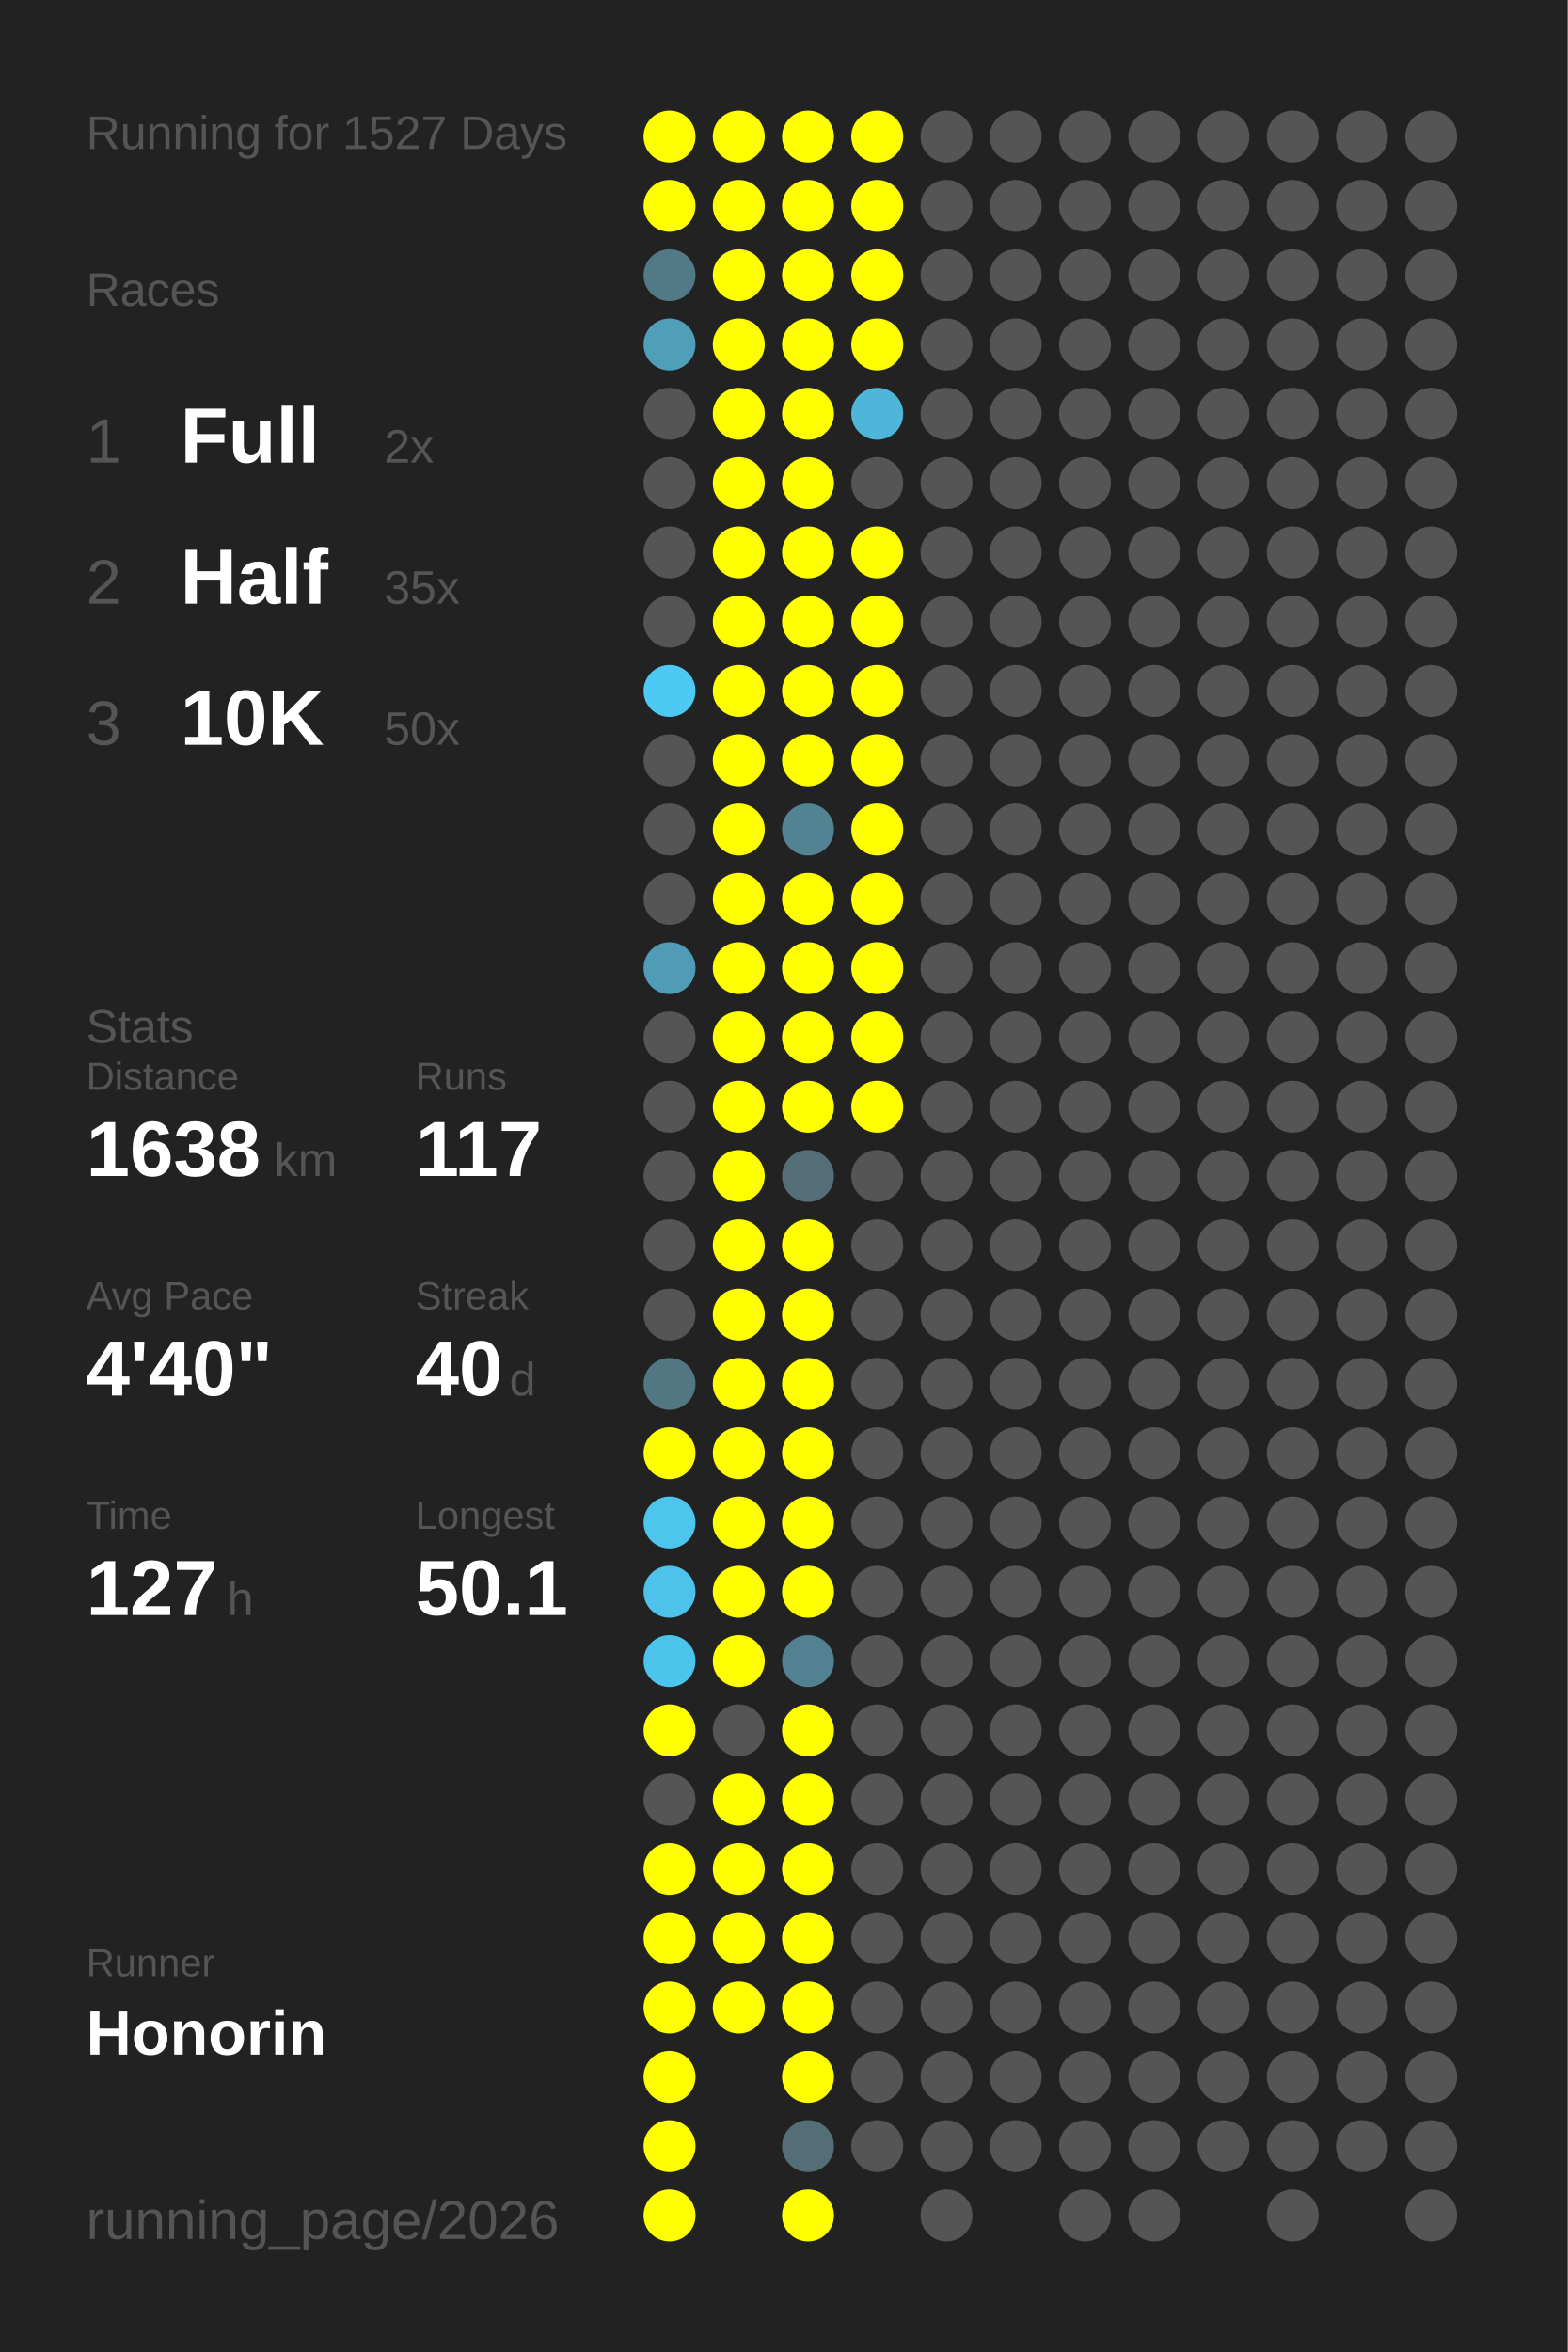
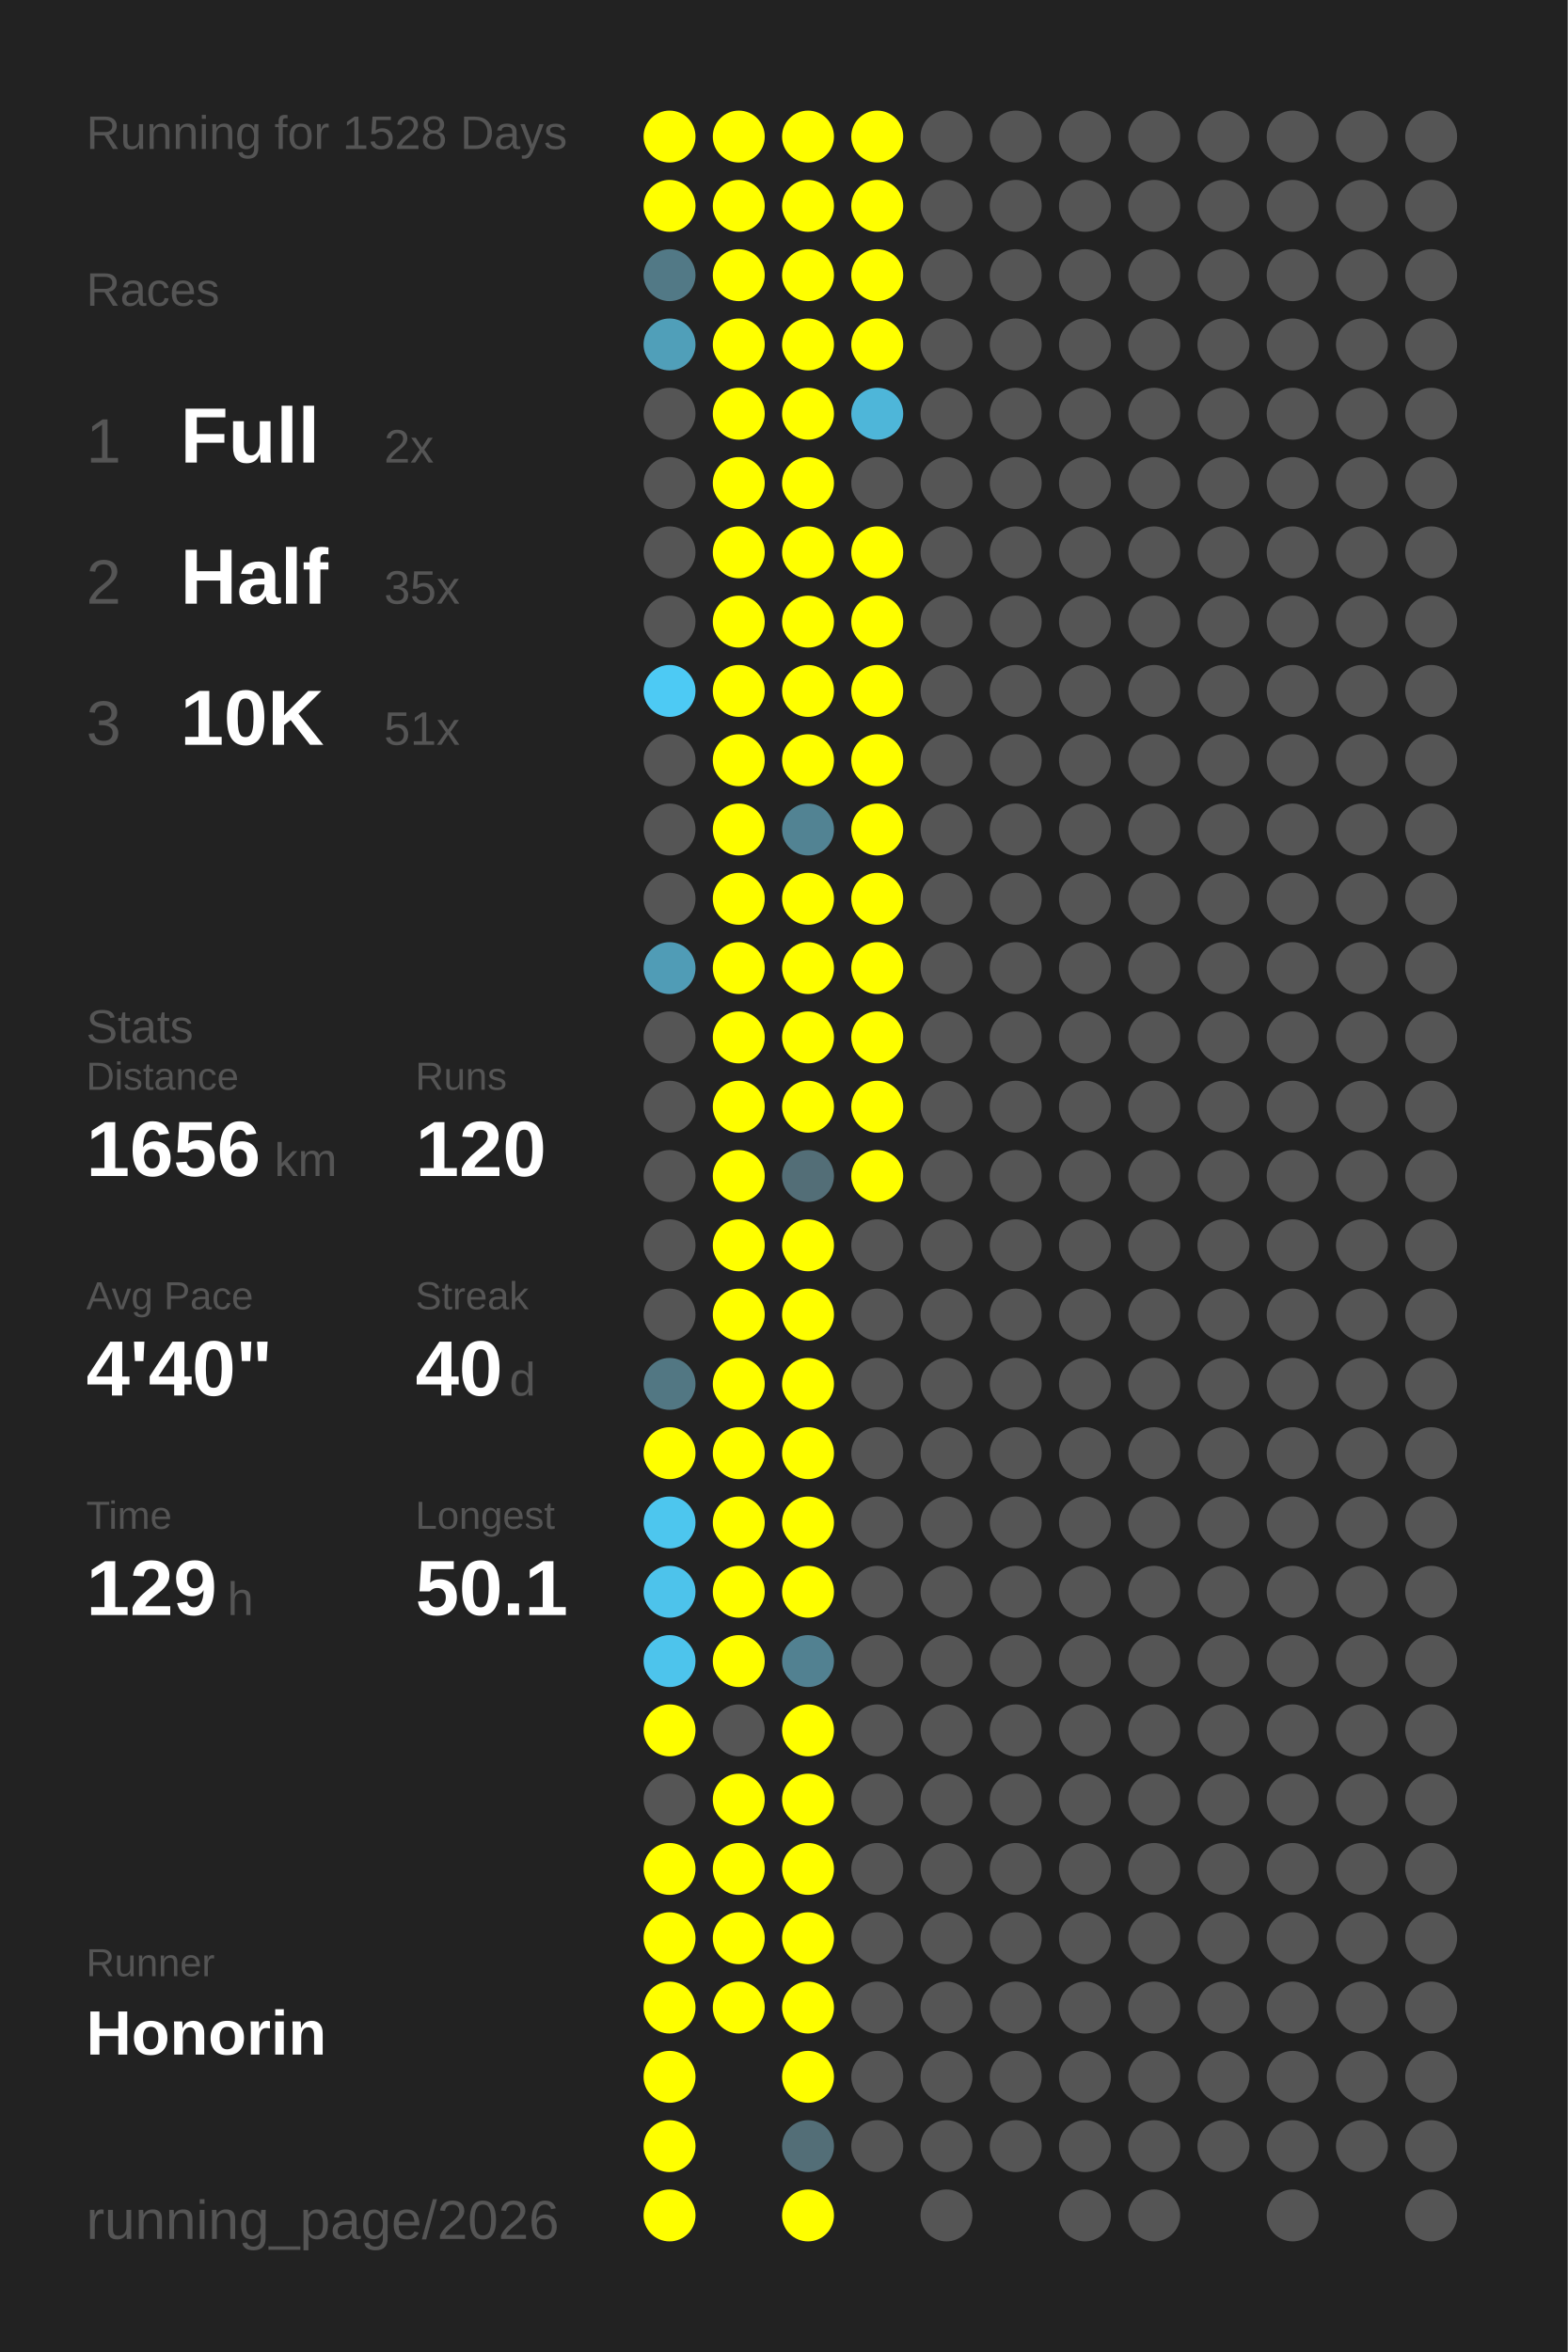
<svg xmlns="http://www.w3.org/2000/svg" baseProfile="full" height="300mm" version="1.1" viewBox="0,0,200,300" width="200mm">
  <defs />
  <rect fill="#222222" height="300" width="200" x="0" y="0" />
-   <text fill="#555555" style="font-size:6px; font-family:Arial;" x="11" y="19">Running for 1527 Days</text>
+   <text fill="#555555" style="font-size:6px; font-family:Arial;" x="11" y="19">Running for 1528 Days</text>
  <text fill="#555555" style="font-size:6px; font-family:Arial;" x="11" y="39">Races</text>
  <text fill="#555555" style="font-size:8px; font-family:Arial;" x="11" y="59">1</text>
  <text fill="#FFFFFF" style="font-size:10px; font-family:Arial; font-weight:bold;" x="23" y="59">Full</text>
  <text fill="#555555" style="font-size:6px; font-family:Arial;" x="49" y="59">2x</text>
  <text fill="#555555" style="font-size:8px; font-family:Arial;" x="11" y="77">2</text>
  <text fill="#FFFFFF" style="font-size:10px; font-family:Arial; font-weight:bold;" x="23" y="77">Half</text>
  <text fill="#555555" style="font-size:6px; font-family:Arial;" x="49" y="77">35x</text>
  <text fill="#555555" style="font-size:8px; font-family:Arial;" x="11" y="95">3</text>
  <text fill="#FFFFFF" style="font-size:10px; font-family:Arial; font-weight:bold;" x="23" y="95">10K</text>
-   <text fill="#555555" style="font-size:6px; font-family:Arial;" x="49" y="95">50x</text>
+   <text fill="#555555" style="font-size:6px; font-family:Arial;" x="49" y="95">51x</text>
  <text fill="#555555" style="font-size:6px; font-family:Arial;" x="11" y="133">Stats</text>
  <text fill="#555555" style="font-size:5px; font-family:Arial;" x="11" y="139">Distance</text>
-   <text fill="#FFFFFF" style="font-size:10px; font-family:Arial; font-weight:bold;" x="11" y="150">1638</text>
+   <text fill="#FFFFFF" style="font-size:10px; font-family:Arial; font-weight:bold;" x="11" y="150">1656</text>
  <text fill="#555555" style="font-size:6px; font-family:Arial;" x="35" y="150">km</text>
  <text fill="#555555" style="font-size:5px; font-family:Arial;" x="53" y="139">Runs</text>
-   <text fill="#FFFFFF" style="font-size:10px; font-family:Arial; font-weight:bold;" x="53" y="150">117</text>
+   <text fill="#FFFFFF" style="font-size:10px; font-family:Arial; font-weight:bold;" x="53" y="150">120</text>
  <text fill="#555555" style="font-size:5px; font-family:Arial;" x="11" y="167">Avg Pace</text>
  <text fill="#FFFFFF" style="font-size:10px; font-family:Arial; font-weight:bold;" x="11" y="178">4'40"</text>
  <text fill="#555555" style="font-size:5px; font-family:Arial;" x="53" y="167">Streak</text>
  <text fill="#FFFFFF" style="font-size:10px; font-family:Arial; font-weight:bold;" x="53" y="178">40</text>
  <text fill="#555555" style="font-size:6px; font-family:Arial;" x="65" y="178">d</text>
  <text fill="#555555" style="font-size:5px; font-family:Arial;" x="11" y="195">Time</text>
-   <text fill="#FFFFFF" style="font-size:10px; font-family:Arial; font-weight:bold;" x="11" y="206">127</text>
+   <text fill="#FFFFFF" style="font-size:10px; font-family:Arial; font-weight:bold;" x="11" y="206">129</text>
  <text fill="#555555" style="font-size:6px; font-family:Arial;" x="29" y="206">h</text>
  <text fill="#555555" style="font-size:5px; font-family:Arial;" x="53" y="195">Longest</text>
  <text fill="#FFFFFF" style="font-size:10px; font-family:Arial; font-weight:bold;" x="53" y="206">50.1</text>
  <text fill="#555555" style="font-size:5px; font-family:Arial;" x="11" y="252.065">Runner</text>
  <text fill="#FFFFFF" style="font-size:8px; font-family:Arial; font-weight:bold;" x="11" y="262.065">Honorin</text>
  <text fill="#555555" style="font-size:7px; font-family:Arial;" x="11" y="285.581">running_page/2026</text>
  <circle cx="85.417" cy="17.419" fill="#FFFF00" r="3.312" />
  <circle cx="85.417" cy="26.258" fill="#FFFF00" r="3.312" />
  <circle cx="85.417" cy="35.097" fill="#527986" r="3.312" />
  <circle cx="85.417" cy="43.935" fill="#509fb9" r="3.312" />
  <circle cx="85.417" cy="52.774" fill="#555555" r="3.312" />
  <circle cx="85.417" cy="61.613" fill="#555555" r="3.312" />
  <circle cx="85.417" cy="70.452" fill="#555555" r="3.312" />
  <circle cx="85.417" cy="79.29" fill="#555555" r="3.312" />
  <circle cx="85.417" cy="88.129" fill="#4dcaf4" r="3.312" />
  <circle cx="85.417" cy="96.968" fill="#555555" r="3.312" />
  <circle cx="85.417" cy="105.806" fill="#555555" r="3.312" />
  <circle cx="85.417" cy="114.645" fill="#555555" r="3.312" />
  <circle cx="85.417" cy="123.484" fill="#509cb6" r="3.312" />
  <circle cx="85.417" cy="132.323" fill="#555555" r="3.312" />
  <circle cx="85.417" cy="141.161" fill="#555555" r="3.312" />
  <circle cx="85.417" cy="150" fill="#555555" r="3.312" />
  <circle cx="85.417" cy="158.839" fill="#555555" r="3.312" />
  <circle cx="85.417" cy="167.677" fill="#555555" r="3.312" />
  <circle cx="85.417" cy="176.516" fill="#527783" r="3.312" />
  <circle cx="85.417" cy="185.355" fill="#FFFF00" r="3.312" />
  <circle cx="85.417" cy="194.194" fill="#4dc6ee" r="3.312" />
  <circle cx="85.417" cy="203.032" fill="#4dc3eb" r="3.312" />
  <circle cx="85.417" cy="211.871" fill="#4dc4ec" r="3.312" />
  <circle cx="85.417" cy="220.71" fill="#FFFF00" r="3.312" />
  <circle cx="85.417" cy="229.548" fill="#555555" r="3.312" />
  <circle cx="85.417" cy="238.387" fill="#FFFF00" r="3.312" />
  <circle cx="85.417" cy="247.226" fill="#FFFF00" r="3.312" />
  <circle cx="85.417" cy="256.065" fill="#FFFF00" r="3.312" />
  <circle cx="85.417" cy="264.903" fill="#FFFF00" r="3.312" />
  <circle cx="85.417" cy="273.742" fill="#FFFF00" r="3.312" />
  <circle cx="85.417" cy="282.581" fill="#FFFF00" r="3.312" />
  <circle cx="94.25" cy="17.419" fill="#FFFF00" r="3.312" />
  <circle cx="94.25" cy="26.258" fill="#FFFF00" r="3.312" />
  <circle cx="94.25" cy="35.097" fill="#FFFF00" r="3.312" />
  <circle cx="94.25" cy="43.935" fill="#FFFF00" r="3.312" />
  <circle cx="94.25" cy="52.774" fill="#FFFF00" r="3.312" />
  <circle cx="94.25" cy="61.613" fill="#FFFF00" r="3.312" />
  <circle cx="94.25" cy="70.452" fill="#FFFF00" r="3.312" />
  <circle cx="94.25" cy="79.29" fill="#FFFF00" r="3.312" />
  <circle cx="94.25" cy="88.129" fill="#FFFF00" r="3.312" />
  <circle cx="94.25" cy="96.968" fill="#FFFF00" r="3.312" />
  <circle cx="94.25" cy="105.806" fill="#FFFF00" r="3.312" />
  <circle cx="94.25" cy="114.645" fill="#FFFF00" r="3.312" />
  <circle cx="94.25" cy="123.484" fill="#FFFF00" r="3.312" />
  <circle cx="94.25" cy="132.323" fill="#FFFF00" r="3.312" />
  <circle cx="94.25" cy="141.161" fill="#FFFF00" r="3.312" />
  <circle cx="94.25" cy="150" fill="#FFFF00" r="3.312" />
  <circle cx="94.25" cy="158.839" fill="#FFFF00" r="3.312" />
  <circle cx="94.25" cy="167.677" fill="#FFFF00" r="3.312" />
  <circle cx="94.25" cy="176.516" fill="#FFFF00" r="3.312" />
  <circle cx="94.25" cy="185.355" fill="#FFFF00" r="3.312" />
  <circle cx="94.25" cy="194.194" fill="#FFFF00" r="3.312" />
  <circle cx="94.25" cy="203.032" fill="#FFFF00" r="3.312" />
  <circle cx="94.25" cy="211.871" fill="#FFFF00" r="3.312" />
  <circle cx="94.25" cy="220.71" fill="#555555" r="3.312" />
  <circle cx="94.25" cy="229.548" fill="#FFFF00" r="3.312" />
  <circle cx="94.25" cy="238.387" fill="#FFFF00" r="3.312" />
  <circle cx="94.25" cy="247.226" fill="#FFFF00" r="3.312" />
  <circle cx="94.25" cy="256.065" fill="#FFFF00" r="3.312" />
  <circle cx="103.083" cy="17.419" fill="#FFFF00" r="3.312" />
  <circle cx="103.083" cy="26.258" fill="#FFFF00" r="3.312" />
  <circle cx="103.083" cy="35.097" fill="#FFFF00" r="3.312" />
  <circle cx="103.083" cy="43.935" fill="#FFFF00" r="3.312" />
  <circle cx="103.083" cy="52.774" fill="#FFFF00" r="3.312" />
  <circle cx="103.083" cy="61.613" fill="#FFFF00" r="3.312" />
  <circle cx="103.083" cy="70.452" fill="#FFFF00" r="3.312" />
  <circle cx="103.083" cy="79.29" fill="#FFFF00" r="3.312" />
  <circle cx="103.083" cy="88.129" fill="#FFFF00" r="3.312" />
  <circle cx="103.083" cy="96.968" fill="#FFFF00" r="3.312" />
  <circle cx="103.083" cy="105.806" fill="#528393" r="3.312" />
  <circle cx="103.083" cy="114.645" fill="#FFFF00" r="3.312" />
  <circle cx="103.083" cy="123.484" fill="#FFFF00" r="3.312" />
  <circle cx="103.083" cy="132.323" fill="#FFFF00" r="3.312" />
  <circle cx="103.083" cy="141.161" fill="#FFFF00" r="3.312" />
  <circle cx="103.083" cy="150" fill="#536e77" r="3.312" />
  <circle cx="103.083" cy="158.839" fill="#FFFF00" r="3.312" />
  <circle cx="103.083" cy="167.677" fill="#FFFF00" r="3.312" />
  <circle cx="103.083" cy="176.516" fill="#FFFF00" r="3.312" />
  <circle cx="103.083" cy="185.355" fill="#FFFF00" r="3.312" />
  <circle cx="103.083" cy="194.194" fill="#FFFF00" r="3.312" />
  <circle cx="103.083" cy="203.032" fill="#FFFF00" r="3.312" />
  <circle cx="103.083" cy="211.871" fill="#528191" r="3.312" />
  <circle cx="103.083" cy="220.71" fill="#FFFF00" r="3.312" />
  <circle cx="103.083" cy="229.548" fill="#FFFF00" r="3.312" />
  <circle cx="103.083" cy="238.387" fill="#FFFF00" r="3.312" />
  <circle cx="103.083" cy="247.226" fill="#FFFF00" r="3.312" />
  <circle cx="103.083" cy="256.065" fill="#FFFF00" r="3.312" />
  <circle cx="103.083" cy="264.903" fill="#FFFF00" r="3.312" />
  <circle cx="103.083" cy="273.742" fill="#536e77" r="3.312" />
  <circle cx="103.083" cy="282.581" fill="#FFFF00" r="3.312" />
  <circle cx="111.917" cy="17.419" fill="#FFFF00" r="3.312" />
  <circle cx="111.917" cy="26.258" fill="#FFFF00" r="3.312" />
  <circle cx="111.917" cy="35.097" fill="#FFFF00" r="3.312" />
  <circle cx="111.917" cy="43.935" fill="#FFFF00" r="3.312" />
  <circle cx="111.917" cy="52.774" fill="#4eb6d9" r="3.312" />
  <circle cx="111.917" cy="61.613" fill="#555555" r="3.312" />
  <circle cx="111.917" cy="70.452" fill="#FFFF00" r="3.312" />
  <circle cx="111.917" cy="79.29" fill="#FFFF00" r="3.312" />
  <circle cx="111.917" cy="88.129" fill="#FFFF00" r="3.312" />
  <circle cx="111.917" cy="96.968" fill="#FFFF00" r="3.312" />
  <circle cx="111.917" cy="105.806" fill="#FFFF00" r="3.312" />
  <circle cx="111.917" cy="114.645" fill="#FFFF00" r="3.312" />
  <circle cx="111.917" cy="123.484" fill="#FFFF00" r="3.312" />
  <circle cx="111.917" cy="132.323" fill="#FFFF00" r="3.312" />
  <circle cx="111.917" cy="141.161" fill="#FFFF00" r="3.312" />
-   <circle cx="111.917" cy="150" fill="#555555" r="3.312" />
+   <circle cx="111.917" cy="150" fill="#FFFF00" r="3.312" />
  <circle cx="111.917" cy="158.839" fill="#555555" r="3.312" />
  <circle cx="111.917" cy="167.677" fill="#555555" r="3.312" />
  <circle cx="111.917" cy="176.516" fill="#555555" r="3.312" />
  <circle cx="111.917" cy="185.355" fill="#555555" r="3.312" />
  <circle cx="111.917" cy="194.194" fill="#555555" r="3.312" />
  <circle cx="111.917" cy="203.032" fill="#555555" r="3.312" />
  <circle cx="111.917" cy="211.871" fill="#555555" r="3.312" />
  <circle cx="111.917" cy="220.71" fill="#555555" r="3.312" />
  <circle cx="111.917" cy="229.548" fill="#555555" r="3.312" />
  <circle cx="111.917" cy="238.387" fill="#555555" r="3.312" />
  <circle cx="111.917" cy="247.226" fill="#555555" r="3.312" />
  <circle cx="111.917" cy="256.065" fill="#555555" r="3.312" />
  <circle cx="111.917" cy="264.903" fill="#555555" r="3.312" />
  <circle cx="111.917" cy="273.742" fill="#555555" r="3.312" />
  <circle cx="120.75" cy="17.419" fill="#555555" r="3.312" />
  <circle cx="120.75" cy="26.258" fill="#555555" r="3.312" />
  <circle cx="120.75" cy="35.097" fill="#555555" r="3.312" />
  <circle cx="120.75" cy="43.935" fill="#555555" r="3.312" />
  <circle cx="120.75" cy="52.774" fill="#555555" r="3.312" />
  <circle cx="120.75" cy="61.613" fill="#555555" r="3.312" />
  <circle cx="120.75" cy="70.452" fill="#555555" r="3.312" />
  <circle cx="120.75" cy="79.29" fill="#555555" r="3.312" />
  <circle cx="120.75" cy="88.129" fill="#555555" r="3.312" />
  <circle cx="120.75" cy="96.968" fill="#555555" r="3.312" />
  <circle cx="120.75" cy="105.806" fill="#555555" r="3.312" />
  <circle cx="120.75" cy="114.645" fill="#555555" r="3.312" />
  <circle cx="120.75" cy="123.484" fill="#555555" r="3.312" />
  <circle cx="120.75" cy="132.323" fill="#555555" r="3.312" />
  <circle cx="120.75" cy="141.161" fill="#555555" r="3.312" />
  <circle cx="120.75" cy="150" fill="#555555" r="3.312" />
  <circle cx="120.75" cy="158.839" fill="#555555" r="3.312" />
  <circle cx="120.75" cy="167.677" fill="#555555" r="3.312" />
  <circle cx="120.75" cy="176.516" fill="#555555" r="3.312" />
  <circle cx="120.75" cy="185.355" fill="#555555" r="3.312" />
  <circle cx="120.75" cy="194.194" fill="#555555" r="3.312" />
  <circle cx="120.75" cy="203.032" fill="#555555" r="3.312" />
  <circle cx="120.75" cy="211.871" fill="#555555" r="3.312" />
  <circle cx="120.75" cy="220.71" fill="#555555" r="3.312" />
  <circle cx="120.75" cy="229.548" fill="#555555" r="3.312" />
  <circle cx="120.75" cy="238.387" fill="#555555" r="3.312" />
  <circle cx="120.75" cy="247.226" fill="#555555" r="3.312" />
  <circle cx="120.75" cy="256.065" fill="#555555" r="3.312" />
  <circle cx="120.75" cy="264.903" fill="#555555" r="3.312" />
  <circle cx="120.75" cy="273.742" fill="#555555" r="3.312" />
  <circle cx="120.75" cy="282.581" fill="#555555" r="3.312" />
  <circle cx="129.583" cy="17.419" fill="#555555" r="3.312" />
  <circle cx="129.583" cy="26.258" fill="#555555" r="3.312" />
  <circle cx="129.583" cy="35.097" fill="#555555" r="3.312" />
  <circle cx="129.583" cy="43.935" fill="#555555" r="3.312" />
  <circle cx="129.583" cy="52.774" fill="#555555" r="3.312" />
  <circle cx="129.583" cy="61.613" fill="#555555" r="3.312" />
  <circle cx="129.583" cy="70.452" fill="#555555" r="3.312" />
  <circle cx="129.583" cy="79.29" fill="#555555" r="3.312" />
  <circle cx="129.583" cy="88.129" fill="#555555" r="3.312" />
  <circle cx="129.583" cy="96.968" fill="#555555" r="3.312" />
  <circle cx="129.583" cy="105.806" fill="#555555" r="3.312" />
  <circle cx="129.583" cy="114.645" fill="#555555" r="3.312" />
  <circle cx="129.583" cy="123.484" fill="#555555" r="3.312" />
  <circle cx="129.583" cy="132.323" fill="#555555" r="3.312" />
  <circle cx="129.583" cy="141.161" fill="#555555" r="3.312" />
  <circle cx="129.583" cy="150" fill="#555555" r="3.312" />
  <circle cx="129.583" cy="158.839" fill="#555555" r="3.312" />
  <circle cx="129.583" cy="167.677" fill="#555555" r="3.312" />
  <circle cx="129.583" cy="176.516" fill="#555555" r="3.312" />
  <circle cx="129.583" cy="185.355" fill="#555555" r="3.312" />
  <circle cx="129.583" cy="194.194" fill="#555555" r="3.312" />
  <circle cx="129.583" cy="203.032" fill="#555555" r="3.312" />
  <circle cx="129.583" cy="211.871" fill="#555555" r="3.312" />
  <circle cx="129.583" cy="220.71" fill="#555555" r="3.312" />
  <circle cx="129.583" cy="229.548" fill="#555555" r="3.312" />
  <circle cx="129.583" cy="238.387" fill="#555555" r="3.312" />
  <circle cx="129.583" cy="247.226" fill="#555555" r="3.312" />
  <circle cx="129.583" cy="256.065" fill="#555555" r="3.312" />
  <circle cx="129.583" cy="264.903" fill="#555555" r="3.312" />
  <circle cx="129.583" cy="273.742" fill="#555555" r="3.312" />
  <circle cx="138.417" cy="17.419" fill="#555555" r="3.312" />
  <circle cx="138.417" cy="26.258" fill="#555555" r="3.312" />
  <circle cx="138.417" cy="35.097" fill="#555555" r="3.312" />
  <circle cx="138.417" cy="43.935" fill="#555555" r="3.312" />
  <circle cx="138.417" cy="52.774" fill="#555555" r="3.312" />
  <circle cx="138.417" cy="61.613" fill="#555555" r="3.312" />
  <circle cx="138.417" cy="70.452" fill="#555555" r="3.312" />
  <circle cx="138.417" cy="79.29" fill="#555555" r="3.312" />
  <circle cx="138.417" cy="88.129" fill="#555555" r="3.312" />
  <circle cx="138.417" cy="96.968" fill="#555555" r="3.312" />
  <circle cx="138.417" cy="105.806" fill="#555555" r="3.312" />
  <circle cx="138.417" cy="114.645" fill="#555555" r="3.312" />
  <circle cx="138.417" cy="123.484" fill="#555555" r="3.312" />
  <circle cx="138.417" cy="132.323" fill="#555555" r="3.312" />
  <circle cx="138.417" cy="141.161" fill="#555555" r="3.312" />
  <circle cx="138.417" cy="150" fill="#555555" r="3.312" />
  <circle cx="138.417" cy="158.839" fill="#555555" r="3.312" />
  <circle cx="138.417" cy="167.677" fill="#555555" r="3.312" />
  <circle cx="138.417" cy="176.516" fill="#555555" r="3.312" />
  <circle cx="138.417" cy="185.355" fill="#555555" r="3.312" />
  <circle cx="138.417" cy="194.194" fill="#555555" r="3.312" />
  <circle cx="138.417" cy="203.032" fill="#555555" r="3.312" />
  <circle cx="138.417" cy="211.871" fill="#555555" r="3.312" />
  <circle cx="138.417" cy="220.71" fill="#555555" r="3.312" />
  <circle cx="138.417" cy="229.548" fill="#555555" r="3.312" />
  <circle cx="138.417" cy="238.387" fill="#555555" r="3.312" />
  <circle cx="138.417" cy="247.226" fill="#555555" r="3.312" />
  <circle cx="138.417" cy="256.065" fill="#555555" r="3.312" />
  <circle cx="138.417" cy="264.903" fill="#555555" r="3.312" />
  <circle cx="138.417" cy="273.742" fill="#555555" r="3.312" />
  <circle cx="138.417" cy="282.581" fill="#555555" r="3.312" />
  <circle cx="147.25" cy="17.419" fill="#555555" r="3.312" />
  <circle cx="147.25" cy="26.258" fill="#555555" r="3.312" />
  <circle cx="147.25" cy="35.097" fill="#555555" r="3.312" />
  <circle cx="147.25" cy="43.935" fill="#555555" r="3.312" />
  <circle cx="147.25" cy="52.774" fill="#555555" r="3.312" />
  <circle cx="147.25" cy="61.613" fill="#555555" r="3.312" />
  <circle cx="147.25" cy="70.452" fill="#555555" r="3.312" />
  <circle cx="147.25" cy="79.29" fill="#555555" r="3.312" />
  <circle cx="147.25" cy="88.129" fill="#555555" r="3.312" />
  <circle cx="147.25" cy="96.968" fill="#555555" r="3.312" />
  <circle cx="147.25" cy="105.806" fill="#555555" r="3.312" />
  <circle cx="147.25" cy="114.645" fill="#555555" r="3.312" />
  <circle cx="147.25" cy="123.484" fill="#555555" r="3.312" />
  <circle cx="147.25" cy="132.323" fill="#555555" r="3.312" />
  <circle cx="147.25" cy="141.161" fill="#555555" r="3.312" />
  <circle cx="147.25" cy="150" fill="#555555" r="3.312" />
  <circle cx="147.25" cy="158.839" fill="#555555" r="3.312" />
  <circle cx="147.25" cy="167.677" fill="#555555" r="3.312" />
  <circle cx="147.25" cy="176.516" fill="#555555" r="3.312" />
  <circle cx="147.25" cy="185.355" fill="#555555" r="3.312" />
  <circle cx="147.25" cy="194.194" fill="#555555" r="3.312" />
  <circle cx="147.25" cy="203.032" fill="#555555" r="3.312" />
  <circle cx="147.25" cy="211.871" fill="#555555" r="3.312" />
  <circle cx="147.25" cy="220.71" fill="#555555" r="3.312" />
  <circle cx="147.25" cy="229.548" fill="#555555" r="3.312" />
  <circle cx="147.25" cy="238.387" fill="#555555" r="3.312" />
  <circle cx="147.25" cy="247.226" fill="#555555" r="3.312" />
  <circle cx="147.25" cy="256.065" fill="#555555" r="3.312" />
  <circle cx="147.25" cy="264.903" fill="#555555" r="3.312" />
  <circle cx="147.25" cy="273.742" fill="#555555" r="3.312" />
  <circle cx="147.25" cy="282.581" fill="#555555" r="3.312" />
  <circle cx="156.083" cy="17.419" fill="#555555" r="3.312" />
  <circle cx="156.083" cy="26.258" fill="#555555" r="3.312" />
  <circle cx="156.083" cy="35.097" fill="#555555" r="3.312" />
  <circle cx="156.083" cy="43.935" fill="#555555" r="3.312" />
  <circle cx="156.083" cy="52.774" fill="#555555" r="3.312" />
  <circle cx="156.083" cy="61.613" fill="#555555" r="3.312" />
  <circle cx="156.083" cy="70.452" fill="#555555" r="3.312" />
  <circle cx="156.083" cy="79.29" fill="#555555" r="3.312" />
  <circle cx="156.083" cy="88.129" fill="#555555" r="3.312" />
  <circle cx="156.083" cy="96.968" fill="#555555" r="3.312" />
  <circle cx="156.083" cy="105.806" fill="#555555" r="3.312" />
  <circle cx="156.083" cy="114.645" fill="#555555" r="3.312" />
  <circle cx="156.083" cy="123.484" fill="#555555" r="3.312" />
  <circle cx="156.083" cy="132.323" fill="#555555" r="3.312" />
  <circle cx="156.083" cy="141.161" fill="#555555" r="3.312" />
  <circle cx="156.083" cy="150" fill="#555555" r="3.312" />
  <circle cx="156.083" cy="158.839" fill="#555555" r="3.312" />
  <circle cx="156.083" cy="167.677" fill="#555555" r="3.312" />
  <circle cx="156.083" cy="176.516" fill="#555555" r="3.312" />
  <circle cx="156.083" cy="185.355" fill="#555555" r="3.312" />
  <circle cx="156.083" cy="194.194" fill="#555555" r="3.312" />
  <circle cx="156.083" cy="203.032" fill="#555555" r="3.312" />
  <circle cx="156.083" cy="211.871" fill="#555555" r="3.312" />
  <circle cx="156.083" cy="220.71" fill="#555555" r="3.312" />
  <circle cx="156.083" cy="229.548" fill="#555555" r="3.312" />
  <circle cx="156.083" cy="238.387" fill="#555555" r="3.312" />
  <circle cx="156.083" cy="247.226" fill="#555555" r="3.312" />
  <circle cx="156.083" cy="256.065" fill="#555555" r="3.312" />
  <circle cx="156.083" cy="264.903" fill="#555555" r="3.312" />
  <circle cx="156.083" cy="273.742" fill="#555555" r="3.312" />
  <circle cx="164.917" cy="17.419" fill="#555555" r="3.312" />
  <circle cx="164.917" cy="26.258" fill="#555555" r="3.312" />
  <circle cx="164.917" cy="35.097" fill="#555555" r="3.312" />
  <circle cx="164.917" cy="43.935" fill="#555555" r="3.312" />
  <circle cx="164.917" cy="52.774" fill="#555555" r="3.312" />
  <circle cx="164.917" cy="61.613" fill="#555555" r="3.312" />
  <circle cx="164.917" cy="70.452" fill="#555555" r="3.312" />
  <circle cx="164.917" cy="79.29" fill="#555555" r="3.312" />
  <circle cx="164.917" cy="88.129" fill="#555555" r="3.312" />
  <circle cx="164.917" cy="96.968" fill="#555555" r="3.312" />
  <circle cx="164.917" cy="105.806" fill="#555555" r="3.312" />
  <circle cx="164.917" cy="114.645" fill="#555555" r="3.312" />
  <circle cx="164.917" cy="123.484" fill="#555555" r="3.312" />
  <circle cx="164.917" cy="132.323" fill="#555555" r="3.312" />
  <circle cx="164.917" cy="141.161" fill="#555555" r="3.312" />
  <circle cx="164.917" cy="150" fill="#555555" r="3.312" />
  <circle cx="164.917" cy="158.839" fill="#555555" r="3.312" />
  <circle cx="164.917" cy="167.677" fill="#555555" r="3.312" />
  <circle cx="164.917" cy="176.516" fill="#555555" r="3.312" />
  <circle cx="164.917" cy="185.355" fill="#555555" r="3.312" />
  <circle cx="164.917" cy="194.194" fill="#555555" r="3.312" />
  <circle cx="164.917" cy="203.032" fill="#555555" r="3.312" />
  <circle cx="164.917" cy="211.871" fill="#555555" r="3.312" />
  <circle cx="164.917" cy="220.71" fill="#555555" r="3.312" />
  <circle cx="164.917" cy="229.548" fill="#555555" r="3.312" />
  <circle cx="164.917" cy="238.387" fill="#555555" r="3.312" />
  <circle cx="164.917" cy="247.226" fill="#555555" r="3.312" />
  <circle cx="164.917" cy="256.065" fill="#555555" r="3.312" />
  <circle cx="164.917" cy="264.903" fill="#555555" r="3.312" />
  <circle cx="164.917" cy="273.742" fill="#555555" r="3.312" />
  <circle cx="164.917" cy="282.581" fill="#555555" r="3.312" />
  <circle cx="173.75" cy="17.419" fill="#555555" r="3.312" />
  <circle cx="173.75" cy="26.258" fill="#555555" r="3.312" />
  <circle cx="173.75" cy="35.097" fill="#555555" r="3.312" />
  <circle cx="173.75" cy="43.935" fill="#555555" r="3.312" />
  <circle cx="173.75" cy="52.774" fill="#555555" r="3.312" />
  <circle cx="173.75" cy="61.613" fill="#555555" r="3.312" />
  <circle cx="173.75" cy="70.452" fill="#555555" r="3.312" />
  <circle cx="173.75" cy="79.29" fill="#555555" r="3.312" />
  <circle cx="173.75" cy="88.129" fill="#555555" r="3.312" />
  <circle cx="173.75" cy="96.968" fill="#555555" r="3.312" />
  <circle cx="173.75" cy="105.806" fill="#555555" r="3.312" />
  <circle cx="173.75" cy="114.645" fill="#555555" r="3.312" />
  <circle cx="173.75" cy="123.484" fill="#555555" r="3.312" />
  <circle cx="173.75" cy="132.323" fill="#555555" r="3.312" />
  <circle cx="173.75" cy="141.161" fill="#555555" r="3.312" />
  <circle cx="173.75" cy="150" fill="#555555" r="3.312" />
  <circle cx="173.75" cy="158.839" fill="#555555" r="3.312" />
  <circle cx="173.75" cy="167.677" fill="#555555" r="3.312" />
  <circle cx="173.75" cy="176.516" fill="#555555" r="3.312" />
  <circle cx="173.75" cy="185.355" fill="#555555" r="3.312" />
  <circle cx="173.75" cy="194.194" fill="#555555" r="3.312" />
  <circle cx="173.75" cy="203.032" fill="#555555" r="3.312" />
  <circle cx="173.75" cy="211.871" fill="#555555" r="3.312" />
  <circle cx="173.75" cy="220.71" fill="#555555" r="3.312" />
  <circle cx="173.75" cy="229.548" fill="#555555" r="3.312" />
  <circle cx="173.75" cy="238.387" fill="#555555" r="3.312" />
  <circle cx="173.75" cy="247.226" fill="#555555" r="3.312" />
  <circle cx="173.75" cy="256.065" fill="#555555" r="3.312" />
  <circle cx="173.75" cy="264.903" fill="#555555" r="3.312" />
  <circle cx="173.75" cy="273.742" fill="#555555" r="3.312" />
  <circle cx="182.583" cy="17.419" fill="#555555" r="3.312" />
  <circle cx="182.583" cy="26.258" fill="#555555" r="3.312" />
  <circle cx="182.583" cy="35.097" fill="#555555" r="3.312" />
  <circle cx="182.583" cy="43.935" fill="#555555" r="3.312" />
  <circle cx="182.583" cy="52.774" fill="#555555" r="3.312" />
  <circle cx="182.583" cy="61.613" fill="#555555" r="3.312" />
  <circle cx="182.583" cy="70.452" fill="#555555" r="3.312" />
  <circle cx="182.583" cy="79.29" fill="#555555" r="3.312" />
  <circle cx="182.583" cy="88.129" fill="#555555" r="3.312" />
  <circle cx="182.583" cy="96.968" fill="#555555" r="3.312" />
  <circle cx="182.583" cy="105.806" fill="#555555" r="3.312" />
  <circle cx="182.583" cy="114.645" fill="#555555" r="3.312" />
  <circle cx="182.583" cy="123.484" fill="#555555" r="3.312" />
  <circle cx="182.583" cy="132.323" fill="#555555" r="3.312" />
  <circle cx="182.583" cy="141.161" fill="#555555" r="3.312" />
  <circle cx="182.583" cy="150" fill="#555555" r="3.312" />
  <circle cx="182.583" cy="158.839" fill="#555555" r="3.312" />
  <circle cx="182.583" cy="167.677" fill="#555555" r="3.312" />
  <circle cx="182.583" cy="176.516" fill="#555555" r="3.312" />
  <circle cx="182.583" cy="185.355" fill="#555555" r="3.312" />
  <circle cx="182.583" cy="194.194" fill="#555555" r="3.312" />
  <circle cx="182.583" cy="203.032" fill="#555555" r="3.312" />
  <circle cx="182.583" cy="211.871" fill="#555555" r="3.312" />
  <circle cx="182.583" cy="220.71" fill="#555555" r="3.312" />
  <circle cx="182.583" cy="229.548" fill="#555555" r="3.312" />
  <circle cx="182.583" cy="238.387" fill="#555555" r="3.312" />
  <circle cx="182.583" cy="247.226" fill="#555555" r="3.312" />
  <circle cx="182.583" cy="256.065" fill="#555555" r="3.312" />
  <circle cx="182.583" cy="264.903" fill="#555555" r="3.312" />
  <circle cx="182.583" cy="273.742" fill="#555555" r="3.312" />
  <circle cx="182.583" cy="282.581" fill="#555555" r="3.312" />
</svg>
